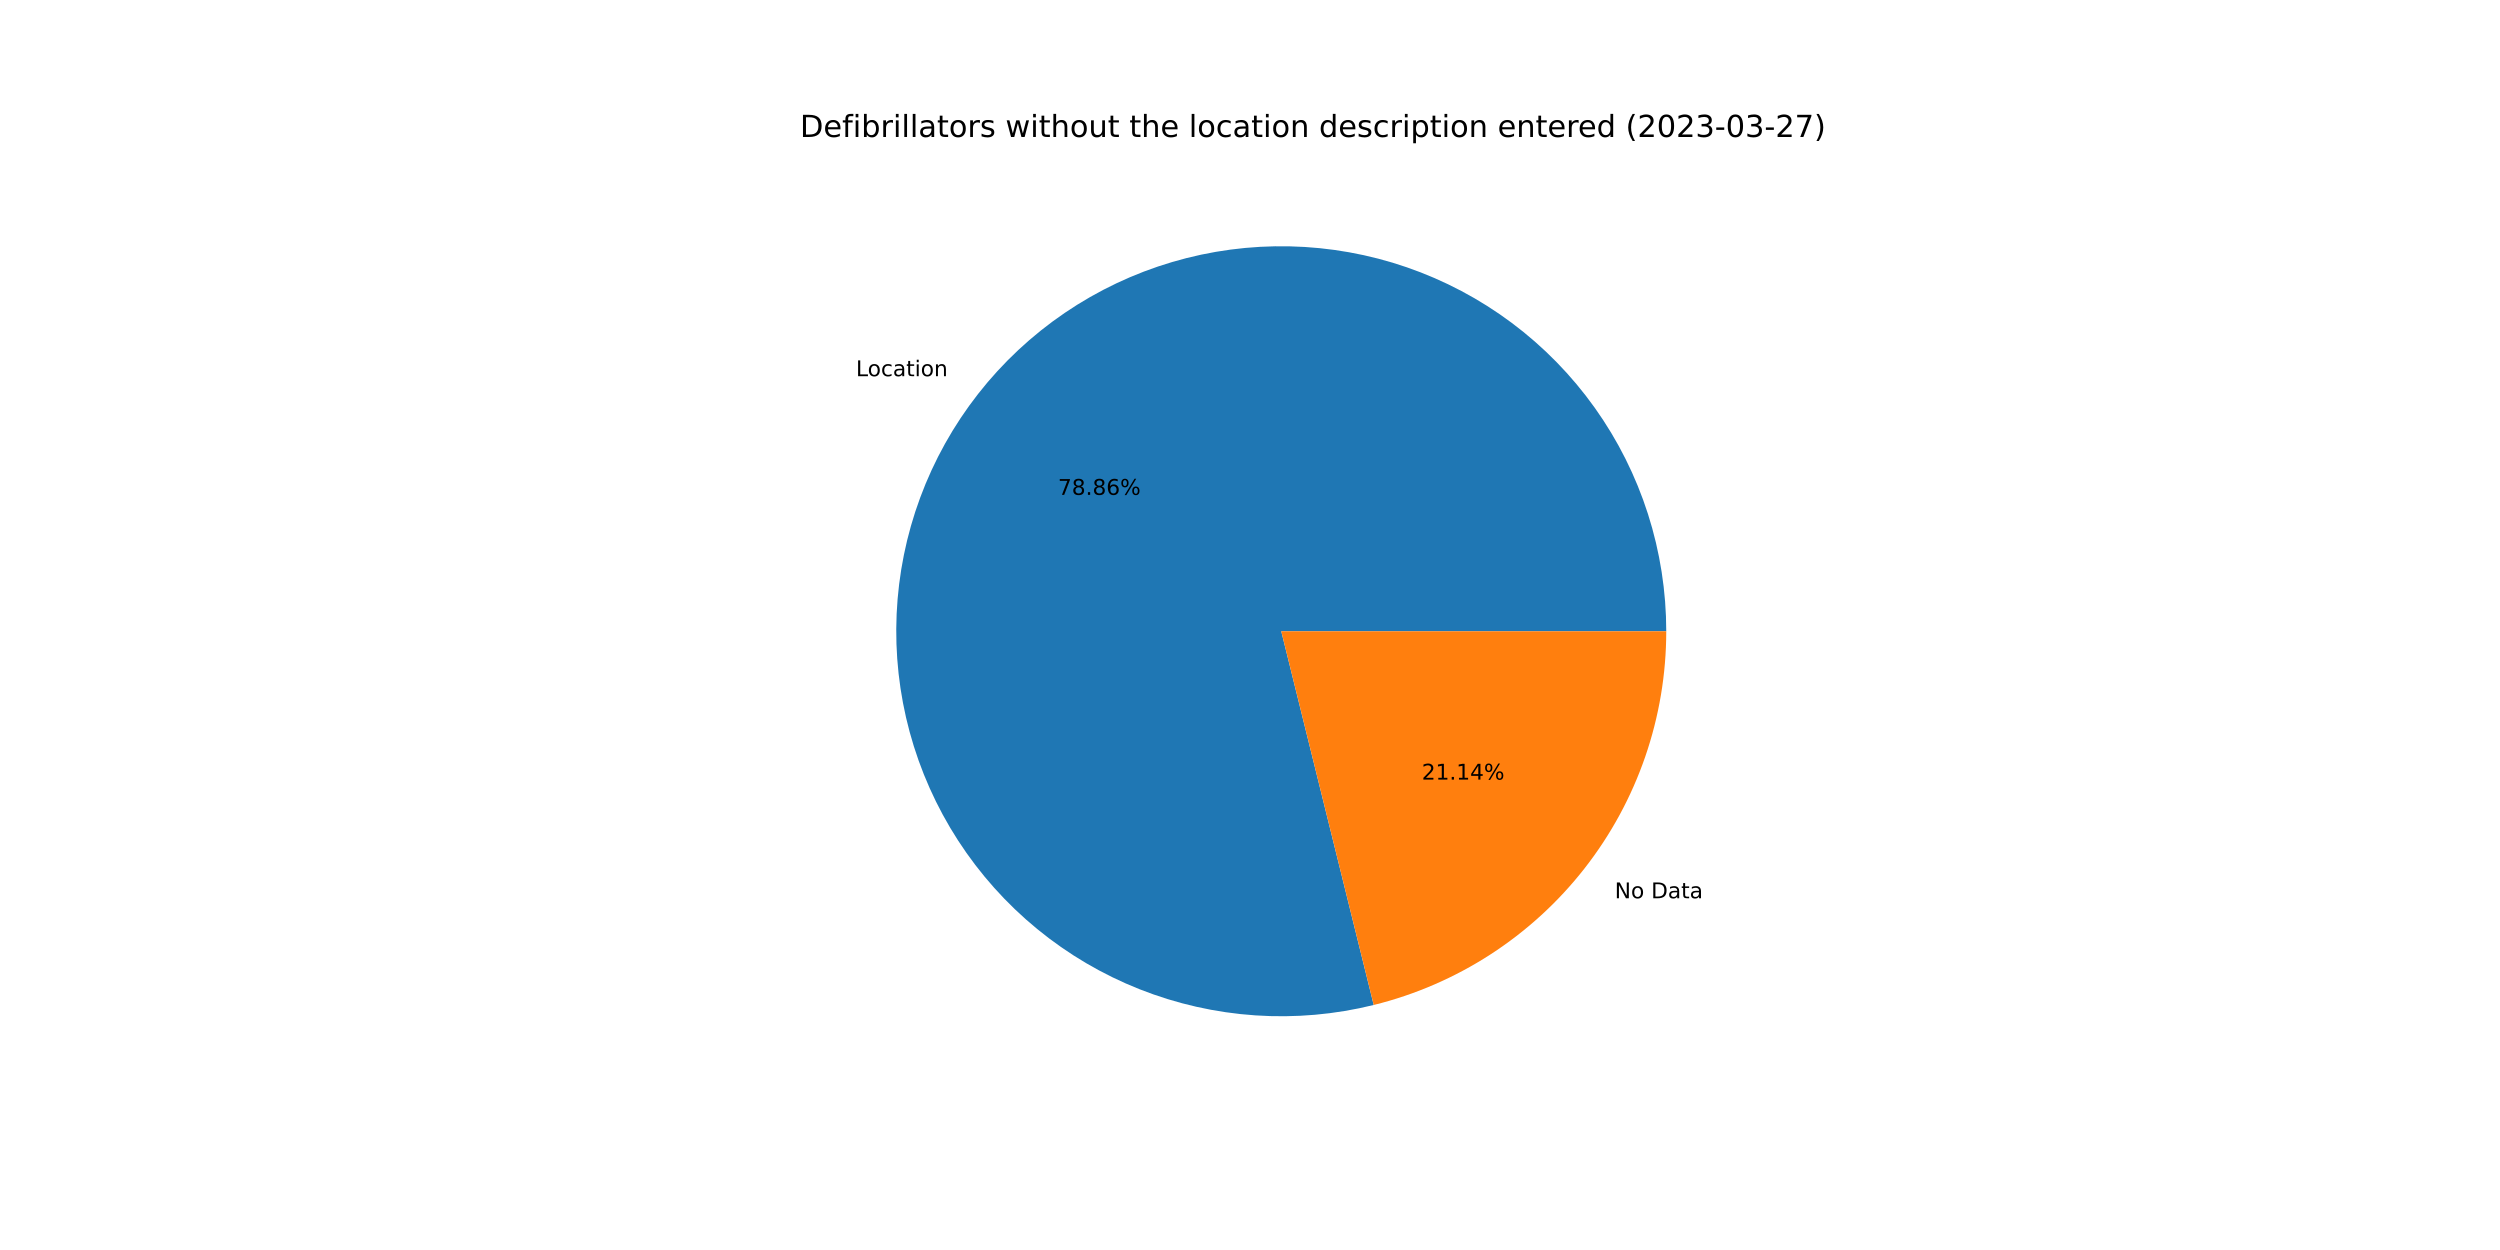
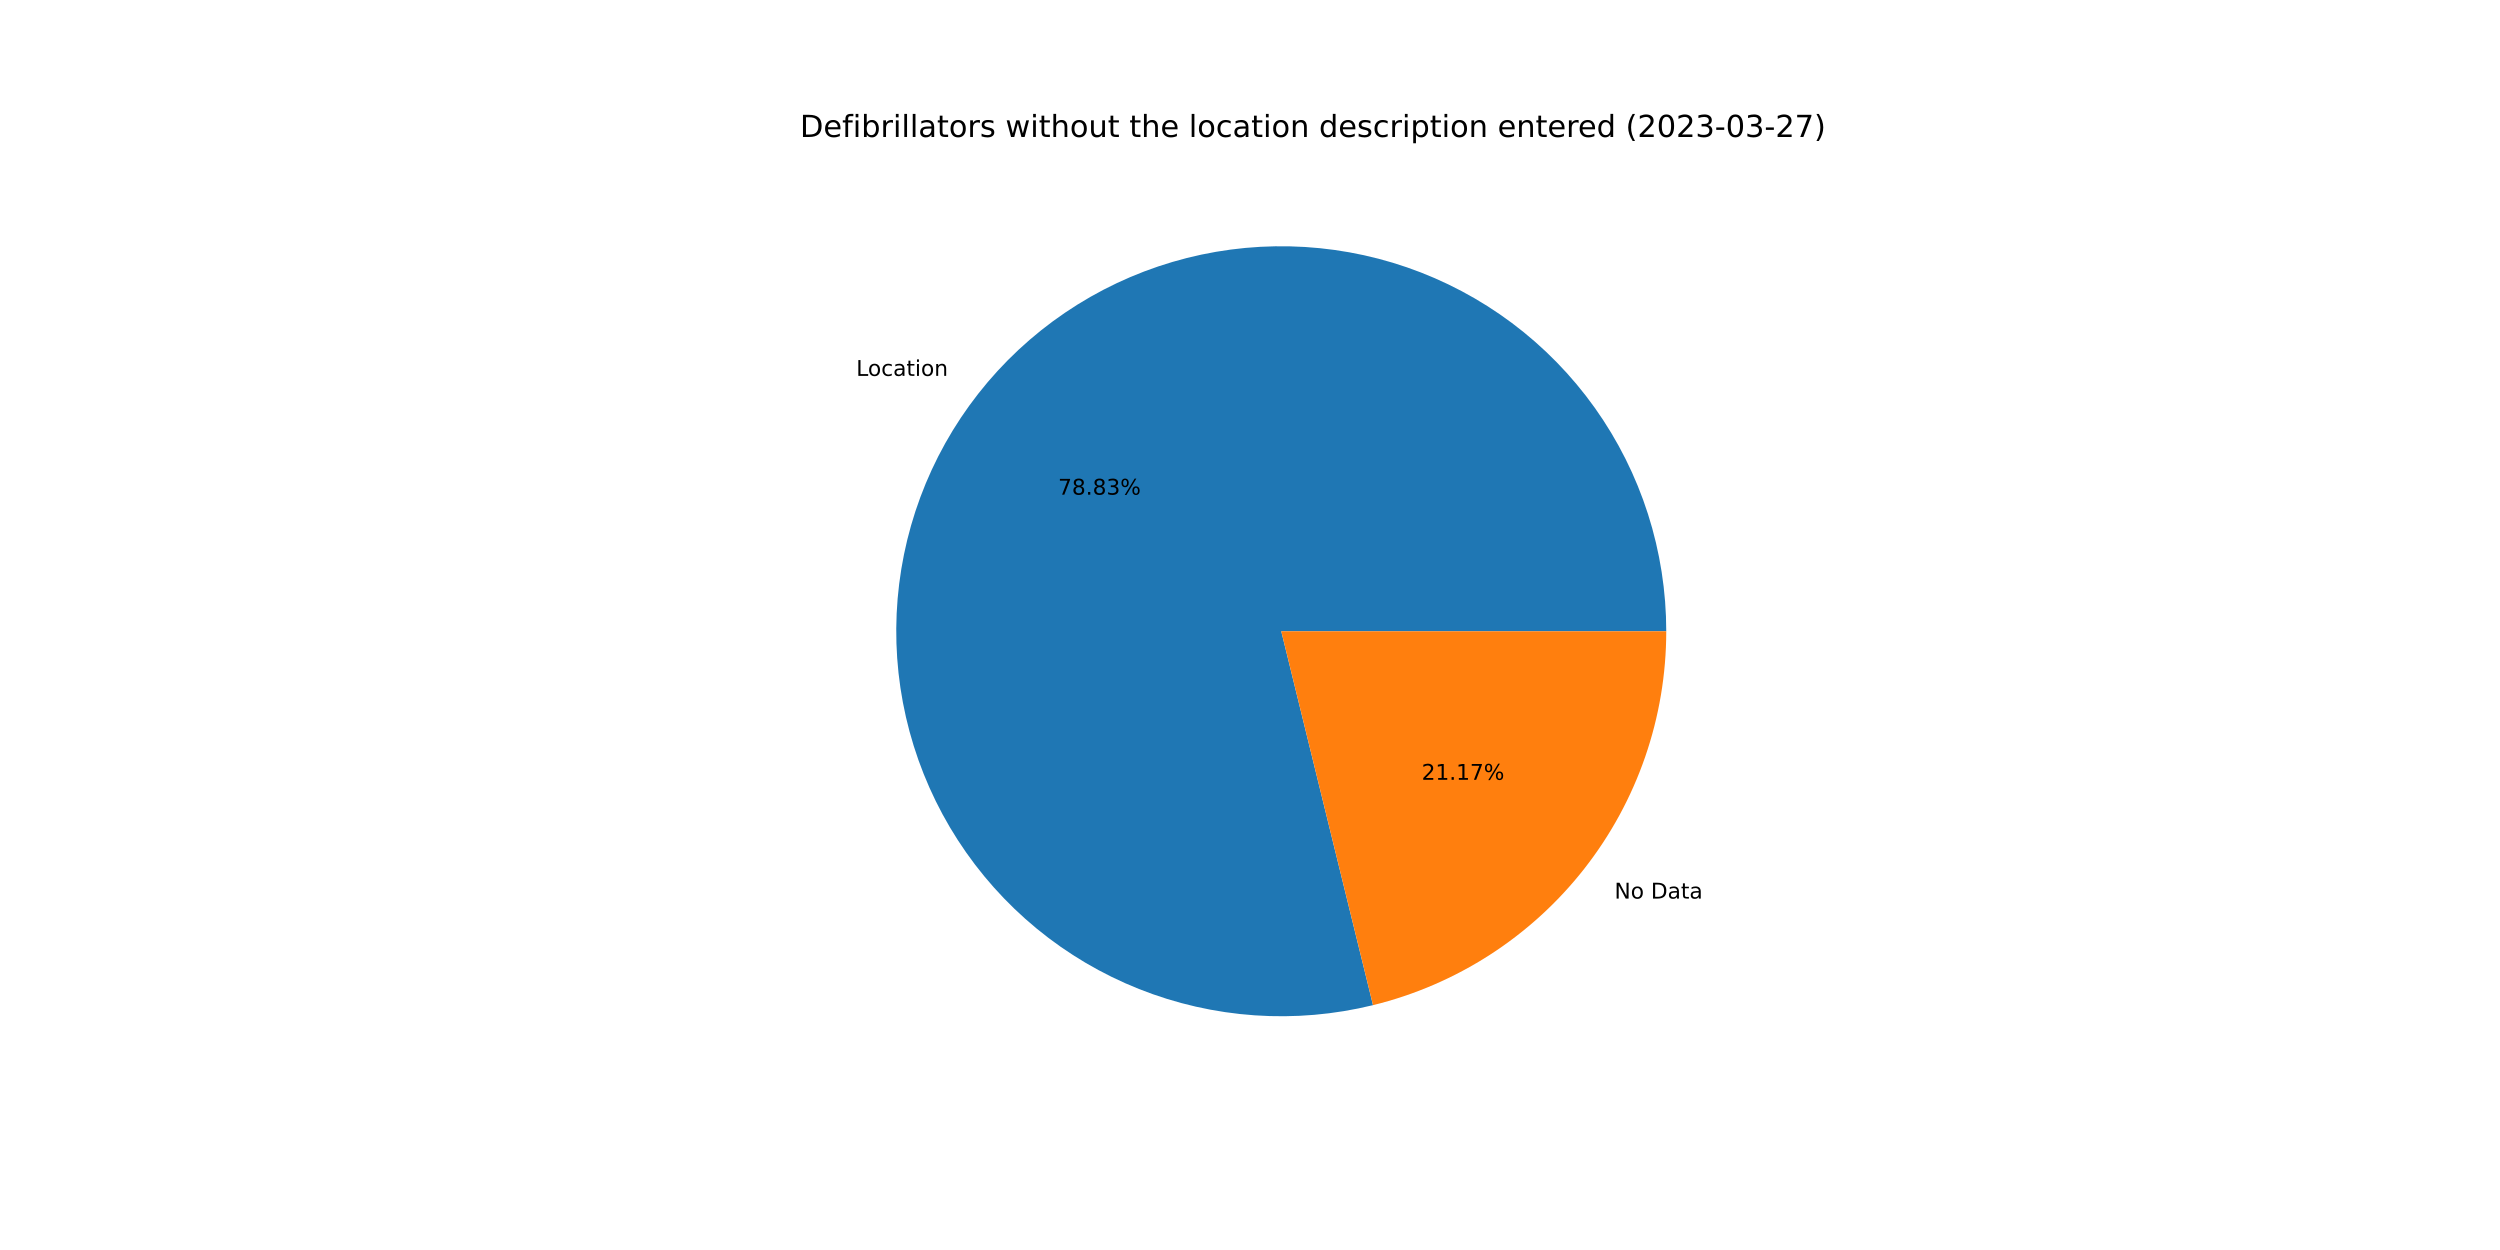
<svg xmlns="http://www.w3.org/2000/svg" xmlns:xlink="http://www.w3.org/1999/xlink" width="1152pt" height="576pt" viewBox="0 0 1152 576" version="1.1">
  <defs>
    <style type="text/css">*{stroke-linejoin: round; stroke-linecap: butt}</style>
  </defs>
  <g id="figure_1">
    <g id="patch_1">
      <path d="M 0 576  L 1152 576  L 1152 0  L 0 0  z " style="fill: #ffffff" />
    </g>
    <g id="axes_1">
      <g id="patch_2">
-         <path d="M 767.808 290.88  C 767.808 272.53 764.961 254.291 759.369 236.814  C 753.776 219.337 745.506 202.833 734.854 187.891  C 724.201 172.95 711.295 159.751 696.596 148.767  C 681.897 137.783 665.582 129.146 648.234 123.164  C 630.887 117.182 612.716 113.927 594.37 113.516  C 576.025 113.106 557.727 115.544 540.129 120.744  C 522.531 125.943 505.846 133.842 490.67 144.157  C 475.494 154.473 462.01 167.081 450.699 181.53  C 439.389 195.98 430.389 212.097 424.02 229.307  C 417.651 246.516 413.991 264.61 413.17 282.941  C 412.349 301.273 414.377 319.621 419.181 337.331  C 423.986 355.041 431.509 371.898 441.482 387.301  C 451.455 402.704 463.758 416.467 477.951 428.098  C 492.144 439.729 508.056 449.088 525.118 455.84  C 542.181 462.593 560.188 466.657 578.497 467.888  C 596.805 469.119 615.194 467.503 633.007 463.096  L 590.4 290.88  L 767.808 290.88  z " style="fill: #1f77b4" />
+         <path d="M 767.808 290.88  C 767.808 272.537 764.963 254.305 759.375 236.834  C 753.787 219.363 745.523 202.864 734.878 187.925  C 724.233 172.987 711.336 159.79 696.646 148.805  C 681.956 137.82 665.651 129.179 648.313 123.191  C 630.975 117.203 612.813 113.94 594.475 113.519  C 576.137 113.097 557.844 115.523 540.249 120.708  C 522.655 125.893 505.97 133.776 490.791 144.075  C 475.613 154.374 462.123 166.965 450.803 181.398  C 439.483 195.832 430.47 211.934 424.085 229.13  C 417.701 246.326 414.022 264.408 413.179 282.732  C 412.337 301.055 414.341 319.399 419.121 337.108  C 423.901 354.818 431.398 371.679 441.346 387.09  C 451.293 402.502 463.571 416.277 477.741 427.926  C 491.91 439.574 507.801 448.954 524.846 455.732  C 541.891 462.51 559.884 466.604 578.183 467.867  C 596.483 469.13 614.868 467.547 632.682 463.176  L 590.4 290.88  L 767.808 290.88  z " style="fill: #1f77b4" />
      </g>
      <g id="patch_3">
-         <path d="M 633.007 463.096  C 671.479 453.578 705.673 431.437 730.101 400.23  C 754.528 369.022 767.808 330.511 767.808 290.88  L 590.4 290.88  L 633.007 463.096  z " style="fill: #ff7f0e" />
+         <path d="M 632.682 463.176  C 671.227 453.717 705.505 431.591 729.997 400.362  C 754.49 369.132 767.808 330.569 767.808 290.88  L 590.4 290.88  L 632.682 463.176  z " style="fill: #ff7f0e" />
      </g>
      <g id="matplotlib.axis_1" />
      <g id="matplotlib.axis_2" />
      <g id="text_1">
-         <g transform="translate(394.4325 173.3547)scale(0.1 -0.1)">
+         <g transform="translate(394.5462 173.2096)scale(0.1 -0.1)">
          <defs>
            <path id="DejaVuSans-4c" d="M 628 4666  L 1259 4666  L 1259 531  L 3531 531  L 3531 0  L 628 0  L 628 4666  z " transform="scale(0.015625)" />
            <path id="DejaVuSans-6f" d="M 1959 3097  Q 1497 3097 1228 2736  Q 959 2375 959 1747  Q 959 1119 1226 758  Q 1494 397 1959 397  Q 2419 397 2687 759  Q 2956 1122 2956 1747  Q 2956 2369 2687 2733  Q 2419 3097 1959 3097  z M 1959 3584  Q 2709 3584 3137 3096  Q 3566 2609 3566 1747  Q 3566 888 3137 398  Q 2709 -91 1959 -91  Q 1206 -91 779 398  Q 353 888 353 1747  Q 353 2609 779 3096  Q 1206 3584 1959 3584  z " transform="scale(0.015625)" />
            <path id="DejaVuSans-63" d="M 3122 3366  L 3122 2828  Q 2878 2963 2633 3030  Q 2388 3097 2138 3097  Q 1578 3097 1268 2742  Q 959 2388 959 1747  Q 959 1106 1268 751  Q 1578 397 2138 397  Q 2388 397 2633 464  Q 2878 531 3122 666  L 3122 134  Q 2881 22 2623 -34  Q 2366 -91 2075 -91  Q 1284 -91 818 406  Q 353 903 353 1747  Q 353 2603 823 3093  Q 1294 3584 2113 3584  Q 2378 3584 2631 3529  Q 2884 3475 3122 3366  z " transform="scale(0.015625)" />
            <path id="DejaVuSans-61" d="M 2194 1759  Q 1497 1759 1228 1600  Q 959 1441 959 1056  Q 959 750 1161 570  Q 1363 391 1709 391  Q 2188 391 2477 730  Q 2766 1069 2766 1631  L 2766 1759  L 2194 1759  z M 3341 1997  L 3341 0  L 2766 0  L 2766 531  Q 2569 213 2275 61  Q 1981 -91 1556 -91  Q 1019 -91 701 211  Q 384 513 384 1019  Q 384 1609 779 1909  Q 1175 2209 1959 2209  L 2766 2209  L 2766 2266  Q 2766 2663 2505 2880  Q 2244 3097 1772 3097  Q 1472 3097 1187 3025  Q 903 2953 641 2809  L 641 3341  Q 956 3463 1253 3523  Q 1550 3584 1831 3584  Q 2591 3584 2966 3190  Q 3341 2797 3341 1997  z " transform="scale(0.015625)" />
            <path id="DejaVuSans-74" d="M 1172 4494  L 1172 3500  L 2356 3500  L 2356 3053  L 1172 3053  L 1172 1153  Q 1172 725 1289 603  Q 1406 481 1766 481  L 2356 481  L 2356 0  L 1766 0  Q 1100 0 847 248  Q 594 497 594 1153  L 594 3053  L 172 3053  L 172 3500  L 594 3500  L 594 4494  L 1172 4494  z " transform="scale(0.015625)" />
            <path id="DejaVuSans-69" d="M 603 3500  L 1178 3500  L 1178 0  L 603 0  L 603 3500  z M 603 4863  L 1178 4863  L 1178 4134  L 603 4134  L 603 4863  z " transform="scale(0.015625)" />
            <path id="DejaVuSans-6e" d="M 3513 2113  L 3513 0  L 2938 0  L 2938 2094  Q 2938 2591 2744 2837  Q 2550 3084 2163 3084  Q 1697 3084 1428 2787  Q 1159 2491 1159 1978  L 1159 0  L 581 0  L 581 3500  L 1159 3500  L 1159 2956  Q 1366 3272 1645 3428  Q 1925 3584 2291 3584  Q 2894 3584 3203 3211  Q 3513 2838 3513 2113  z " transform="scale(0.015625)" />
          </defs>
          <use xlink:href="#DejaVuSans-4c" />
          <use xlink:href="#DejaVuSans-6f" x="53.963" />
          <use xlink:href="#DejaVuSans-63" x="115.145" />
          <use xlink:href="#DejaVuSans-61" x="170.125" />
          <use xlink:href="#DejaVuSans-74" x="231.404" />
          <use xlink:href="#DejaVuSans-69" x="270.613" />
          <use xlink:href="#DejaVuSans-6f" x="298.396" />
          <use xlink:href="#DejaVuSans-6e" x="359.578" />
        </g>
      </g>
      <g id="text_2">
-         <g transform="translate(487.5148 228.0295)scale(0.1 -0.1)">
+         <g transform="translate(487.5768 227.9504)scale(0.1 -0.1)">
          <defs>
            <path id="DejaVuSans-37" d="M 525 4666  L 3525 4666  L 3525 4397  L 1831 0  L 1172 0  L 2766 4134  L 525 4134  L 525 4666  z " transform="scale(0.015625)" />
            <path id="DejaVuSans-38" d="M 2034 2216  Q 1584 2216 1326 1975  Q 1069 1734 1069 1313  Q 1069 891 1326 650  Q 1584 409 2034 409  Q 2484 409 2743 651  Q 3003 894 3003 1313  Q 3003 1734 2745 1975  Q 2488 2216 2034 2216  z M 1403 2484  Q 997 2584 770 2862  Q 544 3141 544 3541  Q 544 4100 942 4425  Q 1341 4750 2034 4750  Q 2731 4750 3128 4425  Q 3525 4100 3525 3541  Q 3525 3141 3298 2862  Q 3072 2584 2669 2484  Q 3125 2378 3379 2068  Q 3634 1759 3634 1313  Q 3634 634 3220 271  Q 2806 -91 2034 -91  Q 1263 -91 848 271  Q 434 634 434 1313  Q 434 1759 690 2068  Q 947 2378 1403 2484  z M 1172 3481  Q 1172 3119 1398 2916  Q 1625 2713 2034 2713  Q 2441 2713 2670 2916  Q 2900 3119 2900 3481  Q 2900 3844 2670 4047  Q 2441 4250 2034 4250  Q 1625 4250 1398 4047  Q 1172 3844 1172 3481  z " transform="scale(0.015625)" />
            <path id="DejaVuSans-2e" d="M 684 794  L 1344 794  L 1344 0  L 684 0  L 684 794  z " transform="scale(0.015625)" />
-             <path id="DejaVuSans-36" d="M 2113 2584  Q 1688 2584 1439 2293  Q 1191 2003 1191 1497  Q 1191 994 1439 701  Q 1688 409 2113 409  Q 2538 409 2786 701  Q 3034 994 3034 1497  Q 3034 2003 2786 2293  Q 2538 2584 2113 2584  z M 3366 4563  L 3366 3988  Q 3128 4100 2886 4159  Q 2644 4219 2406 4219  Q 1781 4219 1451 3797  Q 1122 3375 1075 2522  Q 1259 2794 1537 2939  Q 1816 3084 2150 3084  Q 2853 3084 3261 2657  Q 3669 2231 3669 1497  Q 3669 778 3244 343  Q 2819 -91 2113 -91  Q 1303 -91 875 529  Q 447 1150 447 2328  Q 447 3434 972 4092  Q 1497 4750 2381 4750  Q 2619 4750 2861 4703  Q 3103 4656 3366 4563  z " transform="scale(0.015625)" />
+             <path id="DejaVuSans-33" d="M 2597 2516  Q 3050 2419 3304 2112  Q 3559 1806 3559 1356  Q 3559 666 3084 287  Q 2609 -91 1734 -91  Q 1441 -91 1130 -33  Q 819 25 488 141  L 488 750  Q 750 597 1062 519  Q 1375 441 1716 441  Q 2309 441 2620 675  Q 2931 909 2931 1356  Q 2931 1769 2642 2001  Q 2353 2234 1838 2234  L 1294 2234  L 1294 2753  L 1863 2753  Q 2328 2753 2575 2939  Q 2822 3125 2822 3475  Q 2822 3834 2567 4026  Q 2313 4219 1838 4219  Q 1578 4219 1281 4162  Q 984 4106 628 3988  L 628 4550  Q 988 4650 1302 4700  Q 1616 4750 1894 4750  Q 2613 4750 3031 4423  Q 3450 4097 3450 3541  Q 3450 3153 3228 2886  Q 3006 2619 2597 2516  z " transform="scale(0.015625)" />
            <path id="DejaVuSans-25" d="M 4653 2053  Q 4381 2053 4226 1822  Q 4072 1591 4072 1178  Q 4072 772 4226 539  Q 4381 306 4653 306  Q 4919 306 5073 539  Q 5228 772 5228 1178  Q 5228 1588 5073 1820  Q 4919 2053 4653 2053  z M 4653 2450  Q 5147 2450 5437 2106  Q 5728 1763 5728 1178  Q 5728 594 5436 251  Q 5144 -91 4653 -91  Q 4153 -91 3862 251  Q 3572 594 3572 1178  Q 3572 1766 3864 2108  Q 4156 2450 4653 2450  z M 1428 4353  Q 1159 4353 1004 4120  Q 850 3888 850 3481  Q 850 3069 1003 2837  Q 1156 2606 1428 2606  Q 1700 2606 1854 2837  Q 2009 3069 2009 3481  Q 2009 3884 1853 4118  Q 1697 4353 1428 4353  z M 4250 4750  L 4750 4750  L 1831 -91  L 1331 -91  L 4250 4750  z M 1428 4750  Q 1922 4750 2215 4408  Q 2509 4066 2509 3481  Q 2509 2891 2217 2550  Q 1925 2209 1428 2209  Q 931 2209 642 2551  Q 353 2894 353 3481  Q 353 4063 643 4406  Q 934 4750 1428 4750  z " transform="scale(0.015625)" />
          </defs>
          <use xlink:href="#DejaVuSans-37" />
          <use xlink:href="#DejaVuSans-38" x="63.623" />
          <use xlink:href="#DejaVuSans-2e" x="127.246" />
          <use xlink:href="#DejaVuSans-38" x="159.033" />
-           <use xlink:href="#DejaVuSans-36" x="222.656" />
+           <use xlink:href="#DejaVuSans-33" x="222.656" />
          <use xlink:href="#DejaVuSans-25" x="286.279" />
        </g>
      </g>
      <g id="text_3">
-         <g transform="translate(744.0706 413.9241)scale(0.1 -0.1)">
+         <g transform="translate(743.9569 414.0691)scale(0.1 -0.1)">
          <defs>
            <path id="DejaVuSans-4e" d="M 628 4666  L 1478 4666  L 3547 763  L 3547 4666  L 4159 4666  L 4159 0  L 3309 0  L 1241 3903  L 1241 0  L 628 0  L 628 4666  z " transform="scale(0.015625)" />
            <path id="DejaVuSans-20" transform="scale(0.015625)" />
            <path id="DejaVuSans-44" d="M 1259 4147  L 1259 519  L 2022 519  Q 2988 519 3436 956  Q 3884 1394 3884 2338  Q 3884 3275 3436 3711  Q 2988 4147 2022 4147  L 1259 4147  z M 628 4666  L 1925 4666  Q 3281 4666 3915 4102  Q 4550 3538 4550 2338  Q 4550 1131 3912 565  Q 3275 0 1925 0  L 628 0  L 628 4666  z " transform="scale(0.015625)" />
          </defs>
          <use xlink:href="#DejaVuSans-4e" />
          <use xlink:href="#DejaVuSans-6f" x="74.805" />
          <use xlink:href="#DejaVuSans-20" x="135.986" />
          <use xlink:href="#DejaVuSans-44" x="167.773" />
          <use xlink:href="#DejaVuSans-61" x="244.775" />
          <use xlink:href="#DejaVuSans-74" x="306.055" />
          <use xlink:href="#DejaVuSans-61" x="345.264" />
        </g>
      </g>
      <g id="text_4">
-         <g transform="translate(655.1555 359.2492)scale(0.1 -0.1)">
+         <g transform="translate(655.0935 359.3283)scale(0.1 -0.1)">
          <defs>
            <path id="DejaVuSans-32" d="M 1228 531  L 3431 531  L 3431 0  L 469 0  L 469 531  Q 828 903 1448 1529  Q 2069 2156 2228 2338  Q 2531 2678 2651 2914  Q 2772 3150 2772 3378  Q 2772 3750 2511 3984  Q 2250 4219 1831 4219  Q 1534 4219 1204 4116  Q 875 4013 500 3803  L 500 4441  Q 881 4594 1212 4672  Q 1544 4750 1819 4750  Q 2544 4750 2975 4387  Q 3406 4025 3406 3419  Q 3406 3131 3298 2873  Q 3191 2616 2906 2266  Q 2828 2175 2409 1742  Q 1991 1309 1228 531  z " transform="scale(0.015625)" />
            <path id="DejaVuSans-31" d="M 794 531  L 1825 531  L 1825 4091  L 703 3866  L 703 4441  L 1819 4666  L 2450 4666  L 2450 531  L 3481 531  L 3481 0  L 794 0  L 794 531  z " transform="scale(0.015625)" />
-             <path id="DejaVuSans-34" d="M 2419 4116  L 825 1625  L 2419 1625  L 2419 4116  z M 2253 4666  L 3047 4666  L 3047 1625  L 3713 1625  L 3713 1100  L 3047 1100  L 3047 0  L 2419 0  L 2419 1100  L 313 1100  L 313 1709  L 2253 4666  z " transform="scale(0.015625)" />
          </defs>
          <use xlink:href="#DejaVuSans-32" />
          <use xlink:href="#DejaVuSans-31" x="63.623" />
          <use xlink:href="#DejaVuSans-2e" x="127.246" />
          <use xlink:href="#DejaVuSans-31" x="159.033" />
-           <use xlink:href="#DejaVuSans-34" x="222.656" />
+           <use xlink:href="#DejaVuSans-37" x="222.656" />
          <use xlink:href="#DejaVuSans-25" x="286.279" />
        </g>
      </g>
      <g id="text_5">
        <g transform="translate(368.64 63.12)scale(0.14 -0.14)">
          <defs>
            <path id="DejaVuSans-65" d="M 3597 1894  L 3597 1613  L 953 1613  Q 991 1019 1311 708  Q 1631 397 2203 397  Q 2534 397 2845 478  Q 3156 559 3463 722  L 3463 178  Q 3153 47 2828 -22  Q 2503 -91 2169 -91  Q 1331 -91 842 396  Q 353 884 353 1716  Q 353 2575 817 3079  Q 1281 3584 2069 3584  Q 2775 3584 3186 3129  Q 3597 2675 3597 1894  z M 3022 2063  Q 3016 2534 2758 2815  Q 2500 3097 2075 3097  Q 1594 3097 1305 2825  Q 1016 2553 972 2059  L 3022 2063  z " transform="scale(0.015625)" />
            <path id="DejaVuSans-66" d="M 2375 4863  L 2375 4384  L 1825 4384  Q 1516 4384 1395 4259  Q 1275 4134 1275 3809  L 1275 3500  L 2222 3500  L 2222 3053  L 1275 3053  L 1275 0  L 697 0  L 697 3053  L 147 3053  L 147 3500  L 697 3500  L 697 3744  Q 697 4328 969 4595  Q 1241 4863 1831 4863  L 2375 4863  z " transform="scale(0.015625)" />
            <path id="DejaVuSans-62" d="M 3116 1747  Q 3116 2381 2855 2742  Q 2594 3103 2138 3103  Q 1681 3103 1420 2742  Q 1159 2381 1159 1747  Q 1159 1113 1420 752  Q 1681 391 2138 391  Q 2594 391 2855 752  Q 3116 1113 3116 1747  z M 1159 2969  Q 1341 3281 1617 3432  Q 1894 3584 2278 3584  Q 2916 3584 3314 3078  Q 3713 2572 3713 1747  Q 3713 922 3314 415  Q 2916 -91 2278 -91  Q 1894 -91 1617 61  Q 1341 213 1159 525  L 1159 0  L 581 0  L 581 4863  L 1159 4863  L 1159 2969  z " transform="scale(0.015625)" />
            <path id="DejaVuSans-72" d="M 2631 2963  Q 2534 3019 2420 3045  Q 2306 3072 2169 3072  Q 1681 3072 1420 2755  Q 1159 2438 1159 1844  L 1159 0  L 581 0  L 581 3500  L 1159 3500  L 1159 2956  Q 1341 3275 1631 3429  Q 1922 3584 2338 3584  Q 2397 3584 2469 3576  Q 2541 3569 2628 3553  L 2631 2963  z " transform="scale(0.015625)" />
            <path id="DejaVuSans-6c" d="M 603 4863  L 1178 4863  L 1178 0  L 603 0  L 603 4863  z " transform="scale(0.015625)" />
            <path id="DejaVuSans-73" d="M 2834 3397  L 2834 2853  Q 2591 2978 2328 3040  Q 2066 3103 1784 3103  Q 1356 3103 1142 2972  Q 928 2841 928 2578  Q 928 2378 1081 2264  Q 1234 2150 1697 2047  L 1894 2003  Q 2506 1872 2764 1633  Q 3022 1394 3022 966  Q 3022 478 2636 193  Q 2250 -91 1575 -91  Q 1294 -91 989 -36  Q 684 19 347 128  L 347 722  Q 666 556 975 473  Q 1284 391 1588 391  Q 1994 391 2212 530  Q 2431 669 2431 922  Q 2431 1156 2273 1281  Q 2116 1406 1581 1522  L 1381 1569  Q 847 1681 609 1914  Q 372 2147 372 2553  Q 372 3047 722 3315  Q 1072 3584 1716 3584  Q 2034 3584 2315 3537  Q 2597 3491 2834 3397  z " transform="scale(0.015625)" />
            <path id="DejaVuSans-77" d="M 269 3500  L 844 3500  L 1563 769  L 2278 3500  L 2956 3500  L 3675 769  L 4391 3500  L 4966 3500  L 4050 0  L 3372 0  L 2619 2869  L 1863 0  L 1184 0  L 269 3500  z " transform="scale(0.015625)" />
            <path id="DejaVuSans-68" d="M 3513 2113  L 3513 0  L 2938 0  L 2938 2094  Q 2938 2591 2744 2837  Q 2550 3084 2163 3084  Q 1697 3084 1428 2787  Q 1159 2491 1159 1978  L 1159 0  L 581 0  L 581 4863  L 1159 4863  L 1159 2956  Q 1366 3272 1645 3428  Q 1925 3584 2291 3584  Q 2894 3584 3203 3211  Q 3513 2838 3513 2113  z " transform="scale(0.015625)" />
            <path id="DejaVuSans-75" d="M 544 1381  L 544 3500  L 1119 3500  L 1119 1403  Q 1119 906 1312 657  Q 1506 409 1894 409  Q 2359 409 2629 706  Q 2900 1003 2900 1516  L 2900 3500  L 3475 3500  L 3475 0  L 2900 0  L 2900 538  Q 2691 219 2414 64  Q 2138 -91 1772 -91  Q 1169 -91 856 284  Q 544 659 544 1381  z M 1991 3584  L 1991 3584  z " transform="scale(0.015625)" />
            <path id="DejaVuSans-64" d="M 2906 2969  L 2906 4863  L 3481 4863  L 3481 0  L 2906 0  L 2906 525  Q 2725 213 2448 61  Q 2172 -91 1784 -91  Q 1150 -91 751 415  Q 353 922 353 1747  Q 353 2572 751 3078  Q 1150 3584 1784 3584  Q 2172 3584 2448 3432  Q 2725 3281 2906 2969  z M 947 1747  Q 947 1113 1208 752  Q 1469 391 1925 391  Q 2381 391 2643 752  Q 2906 1113 2906 1747  Q 2906 2381 2643 2742  Q 2381 3103 1925 3103  Q 1469 3103 1208 2742  Q 947 2381 947 1747  z " transform="scale(0.015625)" />
            <path id="DejaVuSans-70" d="M 1159 525  L 1159 -1331  L 581 -1331  L 581 3500  L 1159 3500  L 1159 2969  Q 1341 3281 1617 3432  Q 1894 3584 2278 3584  Q 2916 3584 3314 3078  Q 3713 2572 3713 1747  Q 3713 922 3314 415  Q 2916 -91 2278 -91  Q 1894 -91 1617 61  Q 1341 213 1159 525  z M 3116 1747  Q 3116 2381 2855 2742  Q 2594 3103 2138 3103  Q 1681 3103 1420 2742  Q 1159 2381 1159 1747  Q 1159 1113 1420 752  Q 1681 391 2138 391  Q 2594 391 2855 752  Q 3116 1113 3116 1747  z " transform="scale(0.015625)" />
            <path id="DejaVuSans-28" d="M 1984 4856  Q 1566 4138 1362 3434  Q 1159 2731 1159 2009  Q 1159 1288 1364 580  Q 1569 -128 1984 -844  L 1484 -844  Q 1016 -109 783 600  Q 550 1309 550 2009  Q 550 2706 781 3412  Q 1013 4119 1484 4856  L 1984 4856  z " transform="scale(0.015625)" />
            <path id="DejaVuSans-30" d="M 2034 4250  Q 1547 4250 1301 3770  Q 1056 3291 1056 2328  Q 1056 1369 1301 889  Q 1547 409 2034 409  Q 2525 409 2770 889  Q 3016 1369 3016 2328  Q 3016 3291 2770 3770  Q 2525 4250 2034 4250  z M 2034 4750  Q 2819 4750 3233 4129  Q 3647 3509 3647 2328  Q 3647 1150 3233 529  Q 2819 -91 2034 -91  Q 1250 -91 836 529  Q 422 1150 422 2328  Q 422 3509 836 4129  Q 1250 4750 2034 4750  z " transform="scale(0.015625)" />
-             <path id="DejaVuSans-33" d="M 2597 2516  Q 3050 2419 3304 2112  Q 3559 1806 3559 1356  Q 3559 666 3084 287  Q 2609 -91 1734 -91  Q 1441 -91 1130 -33  Q 819 25 488 141  L 488 750  Q 750 597 1062 519  Q 1375 441 1716 441  Q 2309 441 2620 675  Q 2931 909 2931 1356  Q 2931 1769 2642 2001  Q 2353 2234 1838 2234  L 1294 2234  L 1294 2753  L 1863 2753  Q 2328 2753 2575 2939  Q 2822 3125 2822 3475  Q 2822 3834 2567 4026  Q 2313 4219 1838 4219  Q 1578 4219 1281 4162  Q 984 4106 628 3988  L 628 4550  Q 988 4650 1302 4700  Q 1616 4750 1894 4750  Q 2613 4750 3031 4423  Q 3450 4097 3450 3541  Q 3450 3153 3228 2886  Q 3006 2619 2597 2516  z " transform="scale(0.015625)" />
            <path id="DejaVuSans-2d" d="M 313 2009  L 1997 2009  L 1997 1497  L 313 1497  L 313 2009  z " transform="scale(0.015625)" />
            <path id="DejaVuSans-29" d="M 513 4856  L 1013 4856  Q 1481 4119 1714 3412  Q 1947 2706 1947 2009  Q 1947 1309 1714 600  Q 1481 -109 1013 -844  L 513 -844  Q 928 -128 1133 580  Q 1338 1288 1338 2009  Q 1338 2731 1133 3434  Q 928 4138 513 4856  z " transform="scale(0.015625)" />
          </defs>
          <use xlink:href="#DejaVuSans-44" />
          <use xlink:href="#DejaVuSans-65" x="77.002" />
          <use xlink:href="#DejaVuSans-66" x="138.525" />
          <use xlink:href="#DejaVuSans-69" x="173.73" />
          <use xlink:href="#DejaVuSans-62" x="201.514" />
          <use xlink:href="#DejaVuSans-72" x="264.99" />
          <use xlink:href="#DejaVuSans-69" x="306.104" />
          <use xlink:href="#DejaVuSans-6c" x="333.887" />
          <use xlink:href="#DejaVuSans-6c" x="361.67" />
          <use xlink:href="#DejaVuSans-61" x="389.453" />
          <use xlink:href="#DejaVuSans-74" x="450.732" />
          <use xlink:href="#DejaVuSans-6f" x="489.941" />
          <use xlink:href="#DejaVuSans-72" x="551.123" />
          <use xlink:href="#DejaVuSans-73" x="592.236" />
          <use xlink:href="#DejaVuSans-20" x="644.336" />
          <use xlink:href="#DejaVuSans-77" x="676.123" />
          <use xlink:href="#DejaVuSans-69" x="757.91" />
          <use xlink:href="#DejaVuSans-74" x="785.693" />
          <use xlink:href="#DejaVuSans-68" x="824.902" />
          <use xlink:href="#DejaVuSans-6f" x="888.281" />
          <use xlink:href="#DejaVuSans-75" x="949.463" />
          <use xlink:href="#DejaVuSans-74" x="1012.842" />
          <use xlink:href="#DejaVuSans-20" x="1052.051" />
          <use xlink:href="#DejaVuSans-74" x="1083.838" />
          <use xlink:href="#DejaVuSans-68" x="1123.047" />
          <use xlink:href="#DejaVuSans-65" x="1186.426" />
          <use xlink:href="#DejaVuSans-20" x="1247.949" />
          <use xlink:href="#DejaVuSans-6c" x="1279.736" />
          <use xlink:href="#DejaVuSans-6f" x="1307.52" />
          <use xlink:href="#DejaVuSans-63" x="1368.701" />
          <use xlink:href="#DejaVuSans-61" x="1423.682" />
          <use xlink:href="#DejaVuSans-74" x="1484.961" />
          <use xlink:href="#DejaVuSans-69" x="1524.17" />
          <use xlink:href="#DejaVuSans-6f" x="1551.953" />
          <use xlink:href="#DejaVuSans-6e" x="1613.135" />
          <use xlink:href="#DejaVuSans-20" x="1676.514" />
          <use xlink:href="#DejaVuSans-64" x="1708.301" />
          <use xlink:href="#DejaVuSans-65" x="1771.777" />
          <use xlink:href="#DejaVuSans-73" x="1833.301" />
          <use xlink:href="#DejaVuSans-63" x="1885.4" />
          <use xlink:href="#DejaVuSans-72" x="1940.381" />
          <use xlink:href="#DejaVuSans-69" x="1981.494" />
          <use xlink:href="#DejaVuSans-70" x="2009.277" />
          <use xlink:href="#DejaVuSans-74" x="2072.754" />
          <use xlink:href="#DejaVuSans-69" x="2111.963" />
          <use xlink:href="#DejaVuSans-6f" x="2139.746" />
          <use xlink:href="#DejaVuSans-6e" x="2200.928" />
          <use xlink:href="#DejaVuSans-20" x="2264.307" />
          <use xlink:href="#DejaVuSans-65" x="2296.094" />
          <use xlink:href="#DejaVuSans-6e" x="2357.617" />
          <use xlink:href="#DejaVuSans-74" x="2420.996" />
          <use xlink:href="#DejaVuSans-65" x="2460.205" />
          <use xlink:href="#DejaVuSans-72" x="2521.729" />
          <use xlink:href="#DejaVuSans-65" x="2560.592" />
          <use xlink:href="#DejaVuSans-64" x="2622.115" />
          <use xlink:href="#DejaVuSans-20" x="2685.592" />
          <use xlink:href="#DejaVuSans-28" x="2717.379" />
          <use xlink:href="#DejaVuSans-32" x="2756.393" />
          <use xlink:href="#DejaVuSans-30" x="2820.016" />
          <use xlink:href="#DejaVuSans-32" x="2883.639" />
          <use xlink:href="#DejaVuSans-33" x="2947.262" />
          <use xlink:href="#DejaVuSans-2d" x="3010.885" />
          <use xlink:href="#DejaVuSans-30" x="3046.969" />
          <use xlink:href="#DejaVuSans-33" x="3110.592" />
          <use xlink:href="#DejaVuSans-2d" x="3174.215" />
          <use xlink:href="#DejaVuSans-32" x="3210.299" />
          <use xlink:href="#DejaVuSans-37" x="3273.922" />
          <use xlink:href="#DejaVuSans-29" x="3337.545" />
        </g>
      </g>
    </g>
  </g>
</svg>
